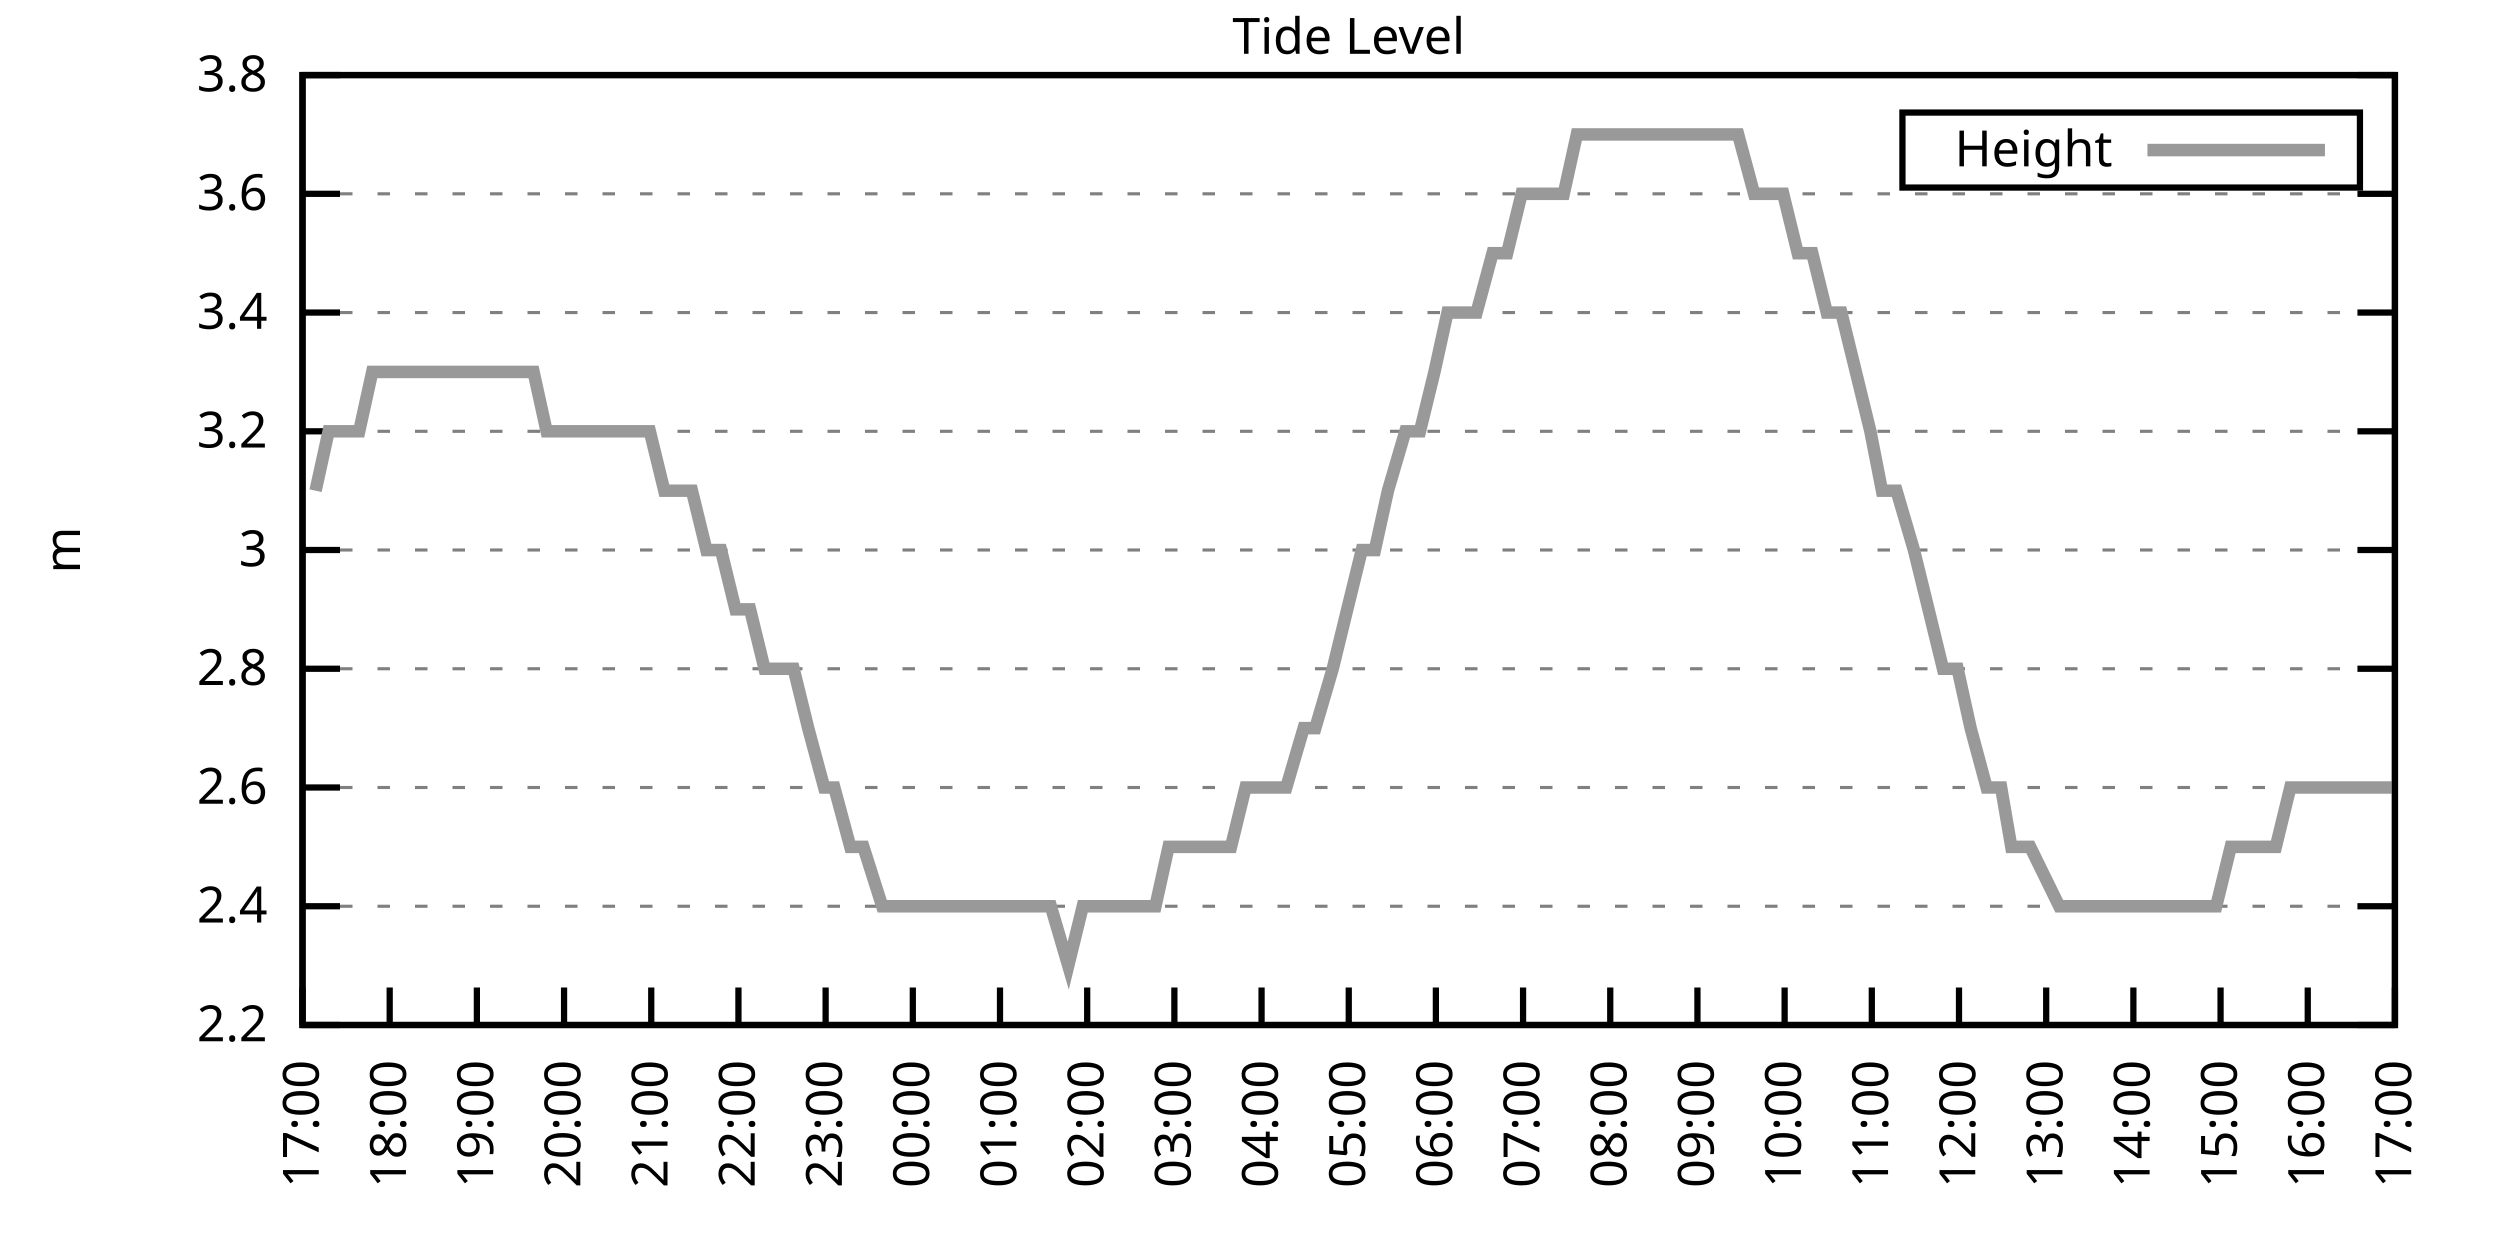
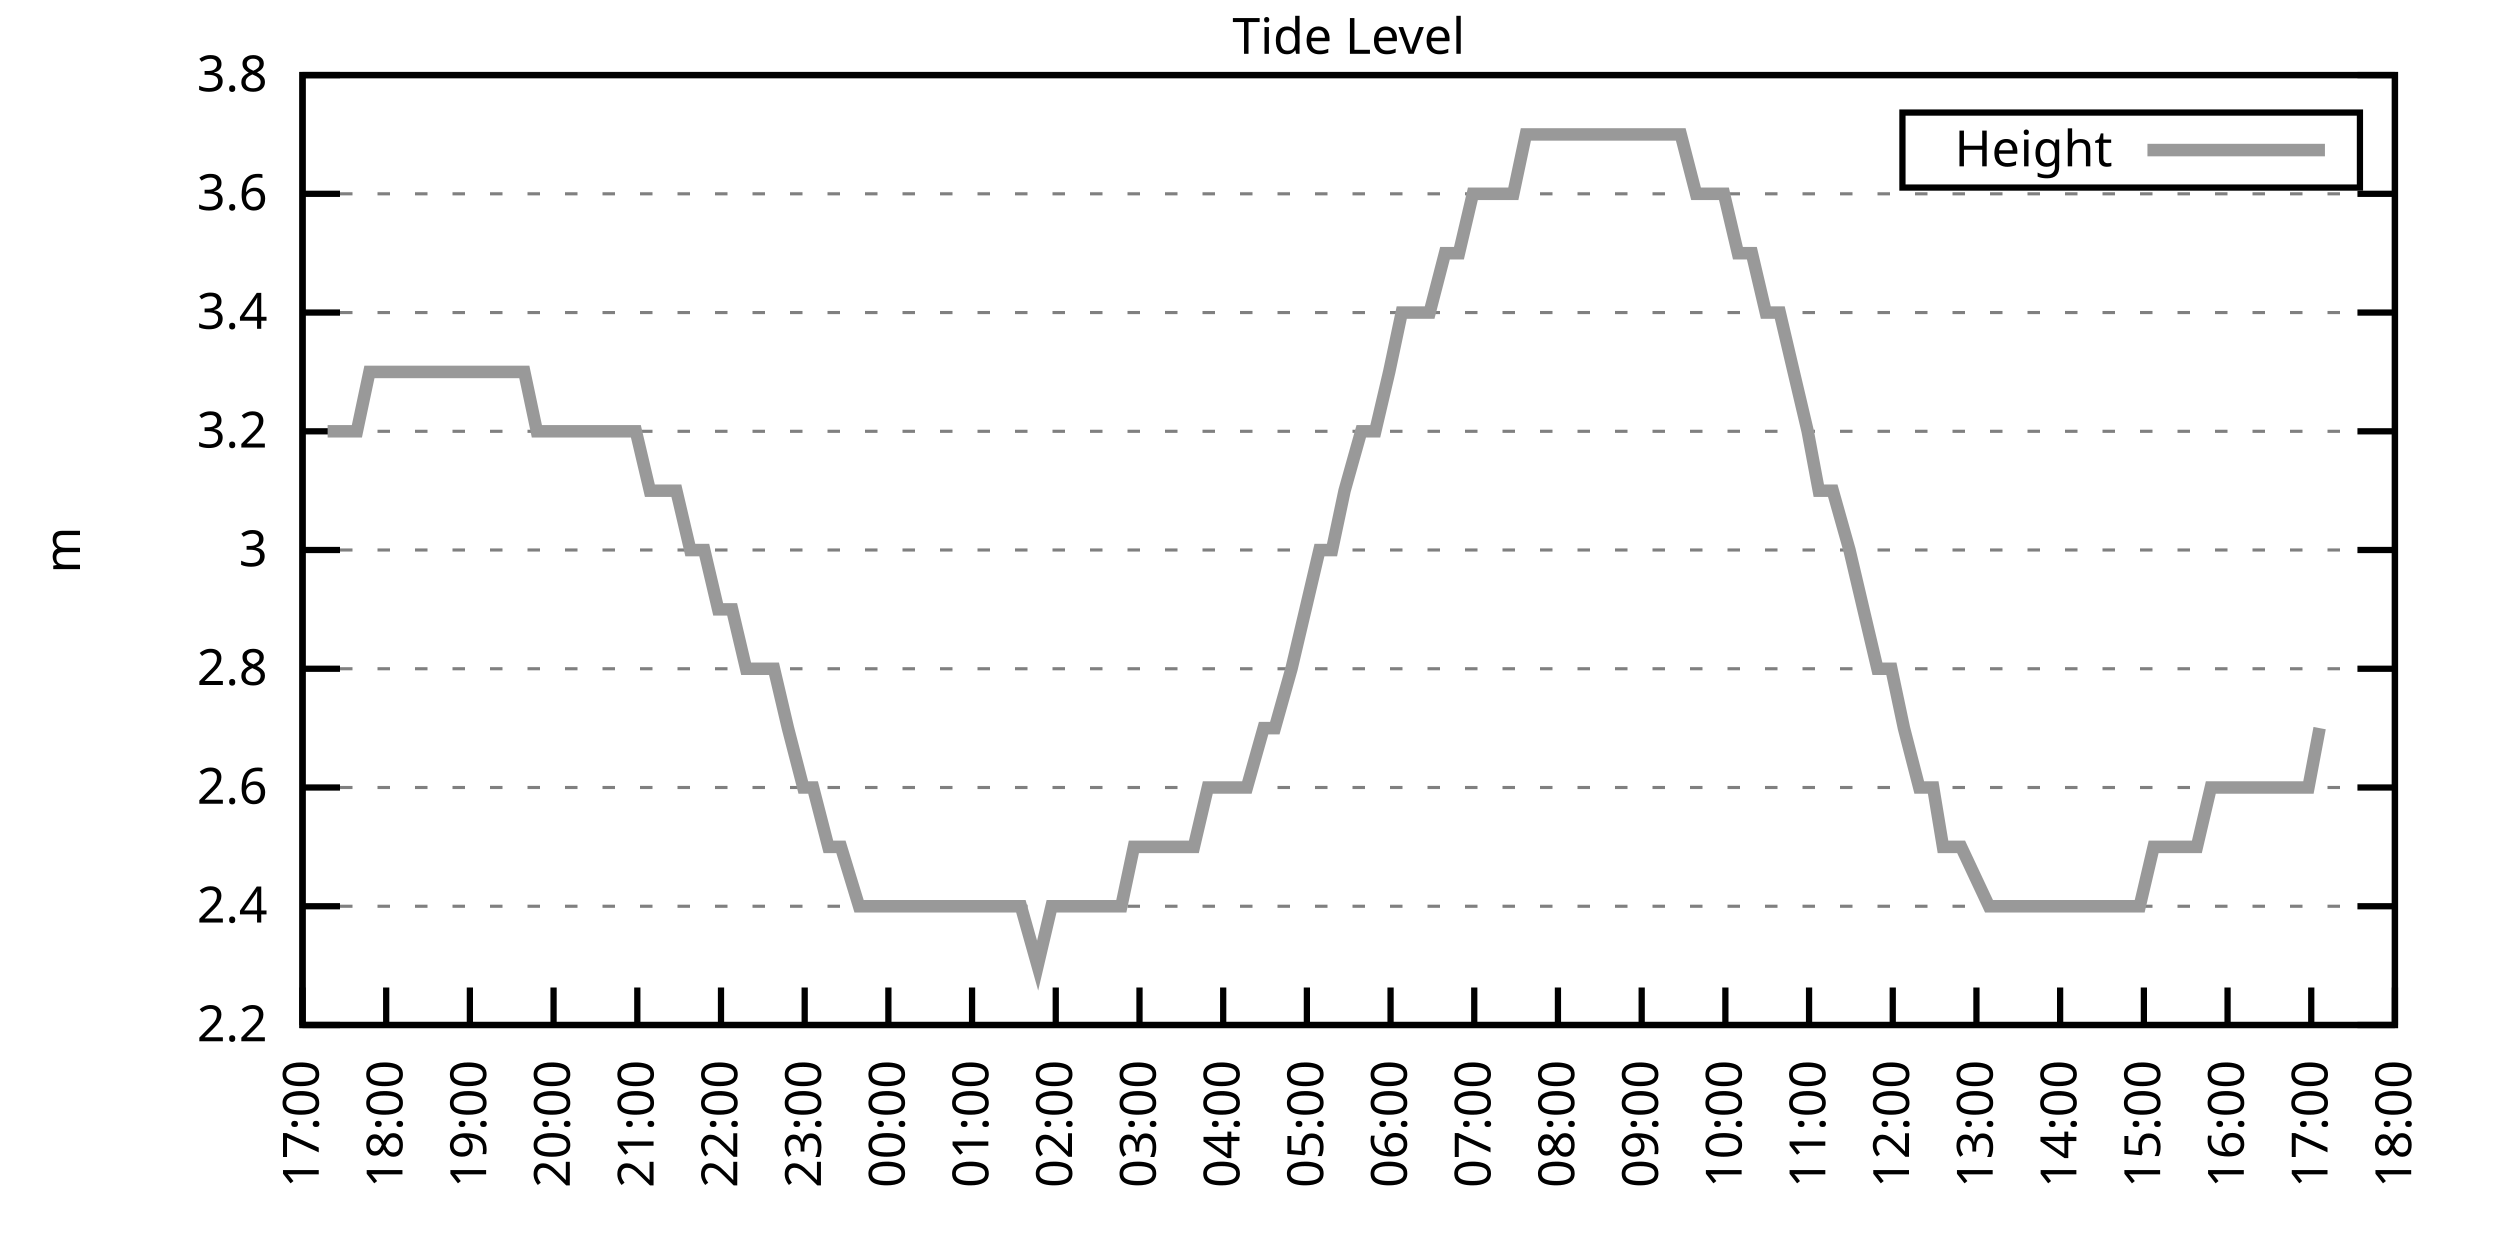
<svg xmlns="http://www.w3.org/2000/svg" xmlns:xlink="http://www.w3.org/1999/xlink" width="400" height="200" viewBox="0 0 400 200">
  <g id="gnuplot_canvas">
    <rect x="0" y="0" width="400" height="200" fill="none" />
    <defs>
      <circle id="gpDot" r="0.5" stroke-width="0.5" stroke="currentColor" />
      <path id="gpPt0" stroke-width="0.333" stroke="currentColor" d="M-1,0 h2 M0,-1 v2" />
      <path id="gpPt1" stroke-width="0.333" stroke="currentColor" d="M-1,-1 L1,1 M1,-1 L-1,1" />
      <path id="gpPt2" stroke-width="0.333" stroke="currentColor" d="M-1,0 L1,0 M0,-1 L0,1 M-1,-1 L1,1 M-1,1 L1,-1" />
      <rect id="gpPt3" stroke-width="0.333" stroke="currentColor" x="-1" y="-1" width="2" height="2" />
      <rect id="gpPt4" stroke-width="0.333" stroke="currentColor" fill="currentColor" x="-1" y="-1" width="2" height="2" />
      <circle id="gpPt5" stroke-width="0.333" stroke="currentColor" cx="0" cy="0" r="1" />
      <use xlink:href="#gpPt5" id="gpPt6" fill="currentColor" stroke="none" />
      <path id="gpPt7" stroke-width="0.333" stroke="currentColor" d="M0,-1.33 L-1.33,0.67 L1.33,0.67 z" />
      <use xlink:href="#gpPt7" id="gpPt8" fill="currentColor" stroke="none" />
      <use xlink:href="#gpPt7" id="gpPt9" stroke="currentColor" transform="rotate(180)" />
      <use xlink:href="#gpPt9" id="gpPt10" fill="currentColor" stroke="none" />
      <use xlink:href="#gpPt3" id="gpPt11" stroke="currentColor" transform="rotate(45)" />
      <use xlink:href="#gpPt11" id="gpPt12" fill="currentColor" stroke="none" />
      <path id="gpPt13" stroke-width="0.333" stroke="currentColor" d="M0,1.330 L1.265,0.411 L0.782,-1.067 L-0.782,-1.076 L-1.265,0.411 z" />
      <use xlink:href="#gpPt13" id="gpPt14" fill="currentColor" stroke="none" />
      <filter id="textbox" filterUnits="objectBoundingBox" x="0" y="0" height="1" width="1">
        <feFlood flood-color="white" flood-opacity="1" result="bgnd" />
        <feComposite in="SourceGraphic" in2="bgnd" operator="atop" />
      </filter>
      <filter id="greybox" filterUnits="objectBoundingBox" x="0" y="0" height="1" width="1">
        <feFlood flood-color="lightgrey" flood-opacity="1" result="grey" />
        <feComposite in="SourceGraphic" in2="grey" operator="atop" />
      </filter>
    </defs>
    <g fill="none" color="white" stroke="currentColor" stroke-width="1.00" stroke-linecap="butt" stroke-linejoin="miter">
</g>
    <g fill="none" color="black" stroke="currentColor" stroke-width="1.00" stroke-linecap="butt" stroke-linejoin="miter">
      <g stroke="none" shape-rendering="crispEdges">
        <polygon fill="rgb(255, 255, 255)" points="48.40,164.00 383.18,164.00 383.18,12.02 48.40,12.02 " />
      </g>
    </g>
    <g fill="none" color="black" stroke="currentColor" stroke-width="1.00" stroke-linecap="butt" stroke-linejoin="miter">
</g>
    <g fill="none" color="black" stroke="black" stroke-width="0.50" stroke-linecap="butt" stroke-linejoin="miter">
</g>
    <g fill="none" color="gray" stroke="currentColor" stroke-width="0.50" stroke-linecap="butt" stroke-linejoin="miter">
      <path stroke="gray" stroke-dasharray="2,4" class="gridline" d="M48.40,164.00 L383.19,164.00  " />
    </g>
    <g fill="none" color="gray" stroke="gray" stroke-width="1.00" stroke-linecap="butt" stroke-linejoin="miter">
</g>
    <g fill="none" color="black" stroke="currentColor" stroke-width="1.00" stroke-linecap="butt" stroke-linejoin="miter">
      <path stroke="black" d="M48.40,164.00 L54.40,164.00 M383.19,164.00 L377.19,164.00  " />
      <g transform="translate(42.80,166.60)" stroke="none" fill="black" font-family="Sans" font-size="8.00" text-anchor="end">
        <text>
          <tspan font-family="Sans"> 2.2</tspan>
        </text>
      </g>
    </g>
    <g fill="none" color="black" stroke="currentColor" stroke-width="1.00" stroke-linecap="butt" stroke-linejoin="miter">
</g>
    <g fill="none" color="black" stroke="black" stroke-width="0.50" stroke-linecap="butt" stroke-linejoin="miter">
</g>
    <g fill="none" color="gray" stroke="currentColor" stroke-width="0.50" stroke-linecap="butt" stroke-linejoin="miter">
      <path stroke="gray" stroke-dasharray="2,4" class="gridline" d="M48.40,145.00 L383.19,145.00  " />
    </g>
    <g fill="none" color="gray" stroke="gray" stroke-width="1.00" stroke-linecap="butt" stroke-linejoin="miter">
</g>
    <g fill="none" color="black" stroke="currentColor" stroke-width="1.00" stroke-linecap="butt" stroke-linejoin="miter">
      <path stroke="black" d="M48.40,145.00 L54.40,145.00 M383.19,145.00 L377.19,145.00  " />
      <g transform="translate(42.80,147.60)" stroke="none" fill="black" font-family="Sans" font-size="8.00" text-anchor="end">
        <text>
          <tspan font-family="Sans"> 2.4</tspan>
        </text>
      </g>
    </g>
    <g fill="none" color="black" stroke="currentColor" stroke-width="1.00" stroke-linecap="butt" stroke-linejoin="miter">
</g>
    <g fill="none" color="black" stroke="black" stroke-width="0.50" stroke-linecap="butt" stroke-linejoin="miter">
</g>
    <g fill="none" color="gray" stroke="currentColor" stroke-width="0.50" stroke-linecap="butt" stroke-linejoin="miter">
      <path stroke="gray" stroke-dasharray="2,4" class="gridline" d="M48.40,126.00 L383.19,126.00  " />
    </g>
    <g fill="none" color="gray" stroke="gray" stroke-width="1.00" stroke-linecap="butt" stroke-linejoin="miter">
</g>
    <g fill="none" color="black" stroke="currentColor" stroke-width="1.00" stroke-linecap="butt" stroke-linejoin="miter">
      <path stroke="black" d="M48.40,126.00 L54.40,126.00 M383.19,126.00 L377.19,126.00  " />
      <g transform="translate(42.80,128.60)" stroke="none" fill="black" font-family="Sans" font-size="8.00" text-anchor="end">
        <text>
          <tspan font-family="Sans"> 2.6</tspan>
        </text>
      </g>
    </g>
    <g fill="none" color="black" stroke="currentColor" stroke-width="1.00" stroke-linecap="butt" stroke-linejoin="miter">
</g>
    <g fill="none" color="black" stroke="black" stroke-width="0.50" stroke-linecap="butt" stroke-linejoin="miter">
</g>
    <g fill="none" color="gray" stroke="currentColor" stroke-width="0.50" stroke-linecap="butt" stroke-linejoin="miter">
      <path stroke="gray" stroke-dasharray="2,4" class="gridline" d="M48.40,107.00 L383.19,107.00  " />
    </g>
    <g fill="none" color="gray" stroke="gray" stroke-width="1.00" stroke-linecap="butt" stroke-linejoin="miter">
</g>
    <g fill="none" color="black" stroke="currentColor" stroke-width="1.00" stroke-linecap="butt" stroke-linejoin="miter">
      <path stroke="black" d="M48.40,107.00 L54.40,107.00 M383.19,107.00 L377.19,107.00  " />
      <g transform="translate(42.80,109.60)" stroke="none" fill="black" font-family="Sans" font-size="8.00" text-anchor="end">
        <text>
          <tspan font-family="Sans"> 2.8</tspan>
        </text>
      </g>
    </g>
    <g fill="none" color="black" stroke="currentColor" stroke-width="1.00" stroke-linecap="butt" stroke-linejoin="miter">
</g>
    <g fill="none" color="black" stroke="black" stroke-width="0.50" stroke-linecap="butt" stroke-linejoin="miter">
</g>
    <g fill="none" color="gray" stroke="currentColor" stroke-width="0.50" stroke-linecap="butt" stroke-linejoin="miter">
      <path stroke="gray" stroke-dasharray="2,4" class="gridline" d="M48.40,88.00 L383.19,88.00  " />
    </g>
    <g fill="none" color="gray" stroke="gray" stroke-width="1.00" stroke-linecap="butt" stroke-linejoin="miter">
</g>
    <g fill="none" color="black" stroke="currentColor" stroke-width="1.00" stroke-linecap="butt" stroke-linejoin="miter">
      <path stroke="black" d="M48.40,88.00 L54.40,88.00 M383.19,88.00 L377.19,88.00  " />
      <g transform="translate(42.80,90.60)" stroke="none" fill="black" font-family="Sans" font-size="8.00" text-anchor="end">
        <text>
          <tspan font-family="Sans"> 3</tspan>
        </text>
      </g>
    </g>
    <g fill="none" color="black" stroke="currentColor" stroke-width="1.00" stroke-linecap="butt" stroke-linejoin="miter">
</g>
    <g fill="none" color="black" stroke="black" stroke-width="0.50" stroke-linecap="butt" stroke-linejoin="miter">
</g>
    <g fill="none" color="gray" stroke="currentColor" stroke-width="0.50" stroke-linecap="butt" stroke-linejoin="miter">
      <path stroke="gray" stroke-dasharray="2,4" class="gridline" d="M48.40,69.01 L383.19,69.01  " />
    </g>
    <g fill="none" color="gray" stroke="gray" stroke-width="1.00" stroke-linecap="butt" stroke-linejoin="miter">
</g>
    <g fill="none" color="black" stroke="currentColor" stroke-width="1.00" stroke-linecap="butt" stroke-linejoin="miter">
      <path stroke="black" d="M48.40,69.01 L54.40,69.01 M383.19,69.01 L377.19,69.01  " />
      <g transform="translate(42.80,71.61)" stroke="none" fill="black" font-family="Sans" font-size="8.00" text-anchor="end">
        <text>
          <tspan font-family="Sans"> 3.2</tspan>
        </text>
      </g>
    </g>
    <g fill="none" color="black" stroke="currentColor" stroke-width="1.00" stroke-linecap="butt" stroke-linejoin="miter">
</g>
    <g fill="none" color="black" stroke="black" stroke-width="0.50" stroke-linecap="butt" stroke-linejoin="miter">
</g>
    <g fill="none" color="gray" stroke="currentColor" stroke-width="0.50" stroke-linecap="butt" stroke-linejoin="miter">
      <path stroke="gray" stroke-dasharray="2,4" class="gridline" d="M48.40,50.01 L383.19,50.01  " />
    </g>
    <g fill="none" color="gray" stroke="gray" stroke-width="1.00" stroke-linecap="butt" stroke-linejoin="miter">
</g>
    <g fill="none" color="black" stroke="currentColor" stroke-width="1.00" stroke-linecap="butt" stroke-linejoin="miter">
      <path stroke="black" d="M48.40,50.01 L54.40,50.01 M383.19,50.01 L377.19,50.01  " />
      <g transform="translate(42.80,52.61)" stroke="none" fill="black" font-family="Sans" font-size="8.00" text-anchor="end">
        <text>
          <tspan font-family="Sans"> 3.4</tspan>
        </text>
      </g>
    </g>
    <g fill="none" color="black" stroke="currentColor" stroke-width="1.00" stroke-linecap="butt" stroke-linejoin="miter">
</g>
    <g fill="none" color="black" stroke="black" stroke-width="0.50" stroke-linecap="butt" stroke-linejoin="miter">
</g>
    <g fill="none" color="gray" stroke="currentColor" stroke-width="0.50" stroke-linecap="butt" stroke-linejoin="miter">
      <path stroke="gray" stroke-dasharray="2,4" class="gridline" d="M48.40,31.01 L383.19,31.01  " />
    </g>
    <g fill="none" color="gray" stroke="gray" stroke-width="1.00" stroke-linecap="butt" stroke-linejoin="miter">
</g>
    <g fill="none" color="black" stroke="currentColor" stroke-width="1.00" stroke-linecap="butt" stroke-linejoin="miter">
      <path stroke="black" d="M48.40,31.01 L54.40,31.01 M383.19,31.01 L377.19,31.01  " />
      <g transform="translate(42.80,33.61)" stroke="none" fill="black" font-family="Sans" font-size="8.00" text-anchor="end">
        <text>
          <tspan font-family="Sans"> 3.6</tspan>
        </text>
      </g>
    </g>
    <g fill="none" color="black" stroke="currentColor" stroke-width="1.00" stroke-linecap="butt" stroke-linejoin="miter">
</g>
    <g fill="none" color="black" stroke="black" stroke-width="0.50" stroke-linecap="butt" stroke-linejoin="miter">
</g>
    <g fill="none" color="gray" stroke="currentColor" stroke-width="0.50" stroke-linecap="butt" stroke-linejoin="miter">
      <path stroke="gray" stroke-dasharray="2,4" class="gridline" d="M48.40,12.01 L383.19,12.01  " />
    </g>
    <g fill="none" color="gray" stroke="gray" stroke-width="1.00" stroke-linecap="butt" stroke-linejoin="miter">
</g>
    <g fill="none" color="black" stroke="currentColor" stroke-width="1.00" stroke-linecap="butt" stroke-linejoin="miter">
      <path stroke="black" d="M48.40,12.01 L54.40,12.01 M383.19,12.01 L377.19,12.01  " />
      <g transform="translate(42.80,14.61)" stroke="none" fill="black" font-family="Sans" font-size="8.00" text-anchor="end">
        <text>
          <tspan font-family="Sans"> 3.8</tspan>
        </text>
      </g>
    </g>
    <g fill="none" color="black" stroke="currentColor" stroke-width="1.00" stroke-linecap="butt" stroke-linejoin="miter">
      <path stroke="black" d="M48.40,164.00 L48.40,158.00  " />
      <g transform="translate(51.00,169.60) rotate(270.00)" stroke="none" fill="black" font-family="Sans" font-size="8.00" text-anchor="end">
        <text>
          <tspan font-family="Sans">17:00</tspan>
        </text>
      </g>
    </g>
    <g fill="none" color="black" stroke="currentColor" stroke-width="1.00" stroke-linecap="butt" stroke-linejoin="miter">
-       <path stroke="black" d="M62.35,164.00 L62.35,158.00  " />
-       <g transform="translate(64.95,169.60) rotate(270.00)" stroke="none" fill="black" font-family="Sans" font-size="8.00" text-anchor="end">
+       <path stroke="black" d="M61.79,164.00 L61.79,158.00  " />
+       <g transform="translate(64.39,169.60) rotate(270.00)" stroke="none" fill="black" font-family="Sans" font-size="8.00" text-anchor="end">
        <text>
          <tspan font-family="Sans">18:00</tspan>
        </text>
      </g>
    </g>
    <g fill="none" color="black" stroke="currentColor" stroke-width="1.00" stroke-linecap="butt" stroke-linejoin="miter">
-       <path stroke="black" d="M76.30,164.00 L76.30,158.00  " />
-       <g transform="translate(78.90,169.60) rotate(270.00)" stroke="none" fill="black" font-family="Sans" font-size="8.00" text-anchor="end">
+       <path stroke="black" d="M75.18,164.00 L75.18,158.00  " />
+       <g transform="translate(77.78,169.60) rotate(270.00)" stroke="none" fill="black" font-family="Sans" font-size="8.00" text-anchor="end">
        <text>
          <tspan font-family="Sans">19:00</tspan>
        </text>
      </g>
    </g>
    <g fill="none" color="black" stroke="currentColor" stroke-width="1.00" stroke-linecap="butt" stroke-linejoin="miter">
-       <path stroke="black" d="M90.25,164.00 L90.25,158.00  " />
-       <g transform="translate(92.85,169.60) rotate(270.00)" stroke="none" fill="black" font-family="Sans" font-size="8.00" text-anchor="end">
+       <path stroke="black" d="M88.57,164.00 L88.57,158.00  " />
+       <g transform="translate(91.17,169.60) rotate(270.00)" stroke="none" fill="black" font-family="Sans" font-size="8.00" text-anchor="end">
        <text>
          <tspan font-family="Sans">20:00</tspan>
        </text>
      </g>
    </g>
    <g fill="none" color="black" stroke="currentColor" stroke-width="1.00" stroke-linecap="butt" stroke-linejoin="miter">
-       <path stroke="black" d="M104.20,164.00 L104.20,158.00  " />
-       <g transform="translate(106.80,169.60) rotate(270.00)" stroke="none" fill="black" font-family="Sans" font-size="8.00" text-anchor="end">
+       <path stroke="black" d="M101.97,164.00 L101.97,158.00  " />
+       <g transform="translate(104.57,169.60) rotate(270.00)" stroke="none" fill="black" font-family="Sans" font-size="8.00" text-anchor="end">
        <text>
          <tspan font-family="Sans">21:00</tspan>
        </text>
      </g>
    </g>
    <g fill="none" color="black" stroke="currentColor" stroke-width="1.00" stroke-linecap="butt" stroke-linejoin="miter">
-       <path stroke="black" d="M118.15,164.00 L118.15,158.00  " />
-       <g transform="translate(120.75,169.60) rotate(270.00)" stroke="none" fill="black" font-family="Sans" font-size="8.00" text-anchor="end">
+       <path stroke="black" d="M115.36,164.00 L115.36,158.00  " />
+       <g transform="translate(117.96,169.60) rotate(270.00)" stroke="none" fill="black" font-family="Sans" font-size="8.00" text-anchor="end">
        <text>
          <tspan font-family="Sans">22:00</tspan>
        </text>
      </g>
    </g>
    <g fill="none" color="black" stroke="currentColor" stroke-width="1.00" stroke-linecap="butt" stroke-linejoin="miter">
-       <path stroke="black" d="M132.10,164.00 L132.10,158.00  " />
-       <g transform="translate(134.70,169.60) rotate(270.00)" stroke="none" fill="black" font-family="Sans" font-size="8.00" text-anchor="end">
+       <path stroke="black" d="M128.75,164.00 L128.75,158.00  " />
+       <g transform="translate(131.35,169.60) rotate(270.00)" stroke="none" fill="black" font-family="Sans" font-size="8.00" text-anchor="end">
        <text>
          <tspan font-family="Sans">23:00</tspan>
        </text>
      </g>
    </g>
    <g fill="none" color="black" stroke="currentColor" stroke-width="1.00" stroke-linecap="butt" stroke-linejoin="miter">
-       <path stroke="black" d="M146.05,164.00 L146.05,158.00  " />
-       <g transform="translate(148.65,169.60) rotate(270.00)" stroke="none" fill="black" font-family="Sans" font-size="8.00" text-anchor="end">
+       <path stroke="black" d="M142.14,164.00 L142.14,158.00  " />
+       <g transform="translate(144.74,169.60) rotate(270.00)" stroke="none" fill="black" font-family="Sans" font-size="8.00" text-anchor="end">
        <text>
          <tspan font-family="Sans">00:00</tspan>
        </text>
      </g>
    </g>
    <g fill="none" color="black" stroke="currentColor" stroke-width="1.00" stroke-linecap="butt" stroke-linejoin="miter">
-       <path stroke="black" d="M160.00,164.00 L160.00,158.00  " />
-       <g transform="translate(162.60,169.60) rotate(270.00)" stroke="none" fill="black" font-family="Sans" font-size="8.00" text-anchor="end">
+       <path stroke="black" d="M155.53,164.00 L155.53,158.00  " />
+       <g transform="translate(158.13,169.60) rotate(270.00)" stroke="none" fill="black" font-family="Sans" font-size="8.00" text-anchor="end">
        <text>
          <tspan font-family="Sans">01:00</tspan>
        </text>
      </g>
    </g>
    <g fill="none" color="black" stroke="currentColor" stroke-width="1.00" stroke-linecap="butt" stroke-linejoin="miter">
-       <path stroke="black" d="M173.95,164.00 L173.95,158.00  " />
-       <g transform="translate(176.55,169.60) rotate(270.00)" stroke="none" fill="black" font-family="Sans" font-size="8.00" text-anchor="end">
+       <path stroke="black" d="M168.92,164.00 L168.92,158.00  " />
+       <g transform="translate(171.52,169.60) rotate(270.00)" stroke="none" fill="black" font-family="Sans" font-size="8.00" text-anchor="end">
        <text>
          <tspan font-family="Sans">02:00</tspan>
        </text>
      </g>
    </g>
    <g fill="none" color="black" stroke="currentColor" stroke-width="1.00" stroke-linecap="butt" stroke-linejoin="miter">
-       <path stroke="black" d="M187.90,164.00 L187.90,158.00  " />
-       <g transform="translate(190.50,169.60) rotate(270.00)" stroke="none" fill="black" font-family="Sans" font-size="8.00" text-anchor="end">
+       <path stroke="black" d="M182.32,164.00 L182.32,158.00  " />
+       <g transform="translate(184.92,169.60) rotate(270.00)" stroke="none" fill="black" font-family="Sans" font-size="8.00" text-anchor="end">
        <text>
          <tspan font-family="Sans">03:00</tspan>
        </text>
      </g>
    </g>
    <g fill="none" color="black" stroke="currentColor" stroke-width="1.00" stroke-linecap="butt" stroke-linejoin="miter">
-       <path stroke="black" d="M201.85,164.00 L201.85,158.00  " />
-       <g transform="translate(204.45,169.60) rotate(270.00)" stroke="none" fill="black" font-family="Sans" font-size="8.00" text-anchor="end">
+       <path stroke="black" d="M195.71,164.00 L195.71,158.00  " />
+       <g transform="translate(198.31,169.60) rotate(270.00)" stroke="none" fill="black" font-family="Sans" font-size="8.00" text-anchor="end">
        <text>
          <tspan font-family="Sans">04:00</tspan>
        </text>
      </g>
    </g>
    <g fill="none" color="black" stroke="currentColor" stroke-width="1.00" stroke-linecap="butt" stroke-linejoin="miter">
-       <path stroke="black" d="M215.80,164.00 L215.80,158.00  " />
-       <g transform="translate(218.40,169.60) rotate(270.00)" stroke="none" fill="black" font-family="Sans" font-size="8.00" text-anchor="end">
+       <path stroke="black" d="M209.10,164.00 L209.10,158.00  " />
+       <g transform="translate(211.70,169.60) rotate(270.00)" stroke="none" fill="black" font-family="Sans" font-size="8.00" text-anchor="end">
        <text>
          <tspan font-family="Sans">05:00</tspan>
        </text>
      </g>
    </g>
    <g fill="none" color="black" stroke="currentColor" stroke-width="1.00" stroke-linecap="butt" stroke-linejoin="miter">
-       <path stroke="black" d="M229.74,164.00 L229.74,158.00  " />
-       <g transform="translate(232.34,169.60) rotate(270.00)" stroke="none" fill="black" font-family="Sans" font-size="8.00" text-anchor="end">
+       <path stroke="black" d="M222.49,164.00 L222.49,158.00  " />
+       <g transform="translate(225.09,169.60) rotate(270.00)" stroke="none" fill="black" font-family="Sans" font-size="8.00" text-anchor="end">
        <text>
          <tspan font-family="Sans">06:00</tspan>
        </text>
      </g>
    </g>
    <g fill="none" color="black" stroke="currentColor" stroke-width="1.00" stroke-linecap="butt" stroke-linejoin="miter">
-       <path stroke="black" d="M243.69,164.00 L243.69,158.00  " />
-       <g transform="translate(246.29,169.60) rotate(270.00)" stroke="none" fill="black" font-family="Sans" font-size="8.00" text-anchor="end">
+       <path stroke="black" d="M235.88,164.00 L235.88,158.00  " />
+       <g transform="translate(238.48,169.60) rotate(270.00)" stroke="none" fill="black" font-family="Sans" font-size="8.00" text-anchor="end">
        <text>
          <tspan font-family="Sans">07:00</tspan>
        </text>
      </g>
    </g>
    <g fill="none" color="black" stroke="currentColor" stroke-width="1.00" stroke-linecap="butt" stroke-linejoin="miter">
-       <path stroke="black" d="M257.64,164.00 L257.64,158.00  " />
-       <g transform="translate(260.24,169.60) rotate(270.00)" stroke="none" fill="black" font-family="Sans" font-size="8.00" text-anchor="end">
+       <path stroke="black" d="M249.27,164.00 L249.27,158.00  " />
+       <g transform="translate(251.87,169.60) rotate(270.00)" stroke="none" fill="black" font-family="Sans" font-size="8.00" text-anchor="end">
        <text>
          <tspan font-family="Sans">08:00</tspan>
        </text>
      </g>
    </g>
    <g fill="none" color="black" stroke="currentColor" stroke-width="1.00" stroke-linecap="butt" stroke-linejoin="miter">
-       <path stroke="black" d="M271.59,164.00 L271.59,158.00  " />
-       <g transform="translate(274.19,169.60) rotate(270.00)" stroke="none" fill="black" font-family="Sans" font-size="8.00" text-anchor="end">
+       <path stroke="black" d="M262.67,164.00 L262.67,158.00  " />
+       <g transform="translate(265.27,169.60) rotate(270.00)" stroke="none" fill="black" font-family="Sans" font-size="8.00" text-anchor="end">
        <text>
          <tspan font-family="Sans">09:00</tspan>
        </text>
      </g>
    </g>
    <g fill="none" color="black" stroke="currentColor" stroke-width="1.00" stroke-linecap="butt" stroke-linejoin="miter">
-       <path stroke="black" d="M285.54,164.00 L285.54,158.00  " />
-       <g transform="translate(288.14,169.60) rotate(270.00)" stroke="none" fill="black" font-family="Sans" font-size="8.00" text-anchor="end">
+       <path stroke="black" d="M276.06,164.00 L276.06,158.00  " />
+       <g transform="translate(278.66,169.60) rotate(270.00)" stroke="none" fill="black" font-family="Sans" font-size="8.00" text-anchor="end">
        <text>
          <tspan font-family="Sans">10:00</tspan>
        </text>
      </g>
    </g>
    <g fill="none" color="black" stroke="currentColor" stroke-width="1.00" stroke-linecap="butt" stroke-linejoin="miter">
-       <path stroke="black" d="M299.49,164.00 L299.49,158.00  " />
-       <g transform="translate(302.09,169.60) rotate(270.00)" stroke="none" fill="black" font-family="Sans" font-size="8.00" text-anchor="end">
+       <path stroke="black" d="M289.45,164.00 L289.45,158.00  " />
+       <g transform="translate(292.05,169.60) rotate(270.00)" stroke="none" fill="black" font-family="Sans" font-size="8.00" text-anchor="end">
        <text>
          <tspan font-family="Sans">11:00</tspan>
        </text>
      </g>
    </g>
    <g fill="none" color="black" stroke="currentColor" stroke-width="1.00" stroke-linecap="butt" stroke-linejoin="miter">
-       <path stroke="black" d="M313.44,164.00 L313.44,158.00  " />
-       <g transform="translate(316.04,169.60) rotate(270.00)" stroke="none" fill="black" font-family="Sans" font-size="8.00" text-anchor="end">
+       <path stroke="black" d="M302.84,164.00 L302.84,158.00  " />
+       <g transform="translate(305.44,169.60) rotate(270.00)" stroke="none" fill="black" font-family="Sans" font-size="8.00" text-anchor="end">
        <text>
          <tspan font-family="Sans">12:00</tspan>
        </text>
      </g>
    </g>
    <g fill="none" color="black" stroke="currentColor" stroke-width="1.00" stroke-linecap="butt" stroke-linejoin="miter">
-       <path stroke="black" d="M327.39,164.00 L327.39,158.00  " />
-       <g transform="translate(329.99,169.60) rotate(270.00)" stroke="none" fill="black" font-family="Sans" font-size="8.00" text-anchor="end">
+       <path stroke="black" d="M316.23,164.00 L316.23,158.00  " />
+       <g transform="translate(318.83,169.60) rotate(270.00)" stroke="none" fill="black" font-family="Sans" font-size="8.00" text-anchor="end">
        <text>
          <tspan font-family="Sans">13:00</tspan>
        </text>
      </g>
    </g>
    <g fill="none" color="black" stroke="currentColor" stroke-width="1.00" stroke-linecap="butt" stroke-linejoin="miter">
-       <path stroke="black" d="M341.34,164.00 L341.34,158.00  " />
-       <g transform="translate(343.94,169.60) rotate(270.00)" stroke="none" fill="black" font-family="Sans" font-size="8.00" text-anchor="end">
+       <path stroke="black" d="M329.62,164.00 L329.62,158.00  " />
+       <g transform="translate(332.22,169.60) rotate(270.00)" stroke="none" fill="black" font-family="Sans" font-size="8.00" text-anchor="end">
        <text>
          <tspan font-family="Sans">14:00</tspan>
        </text>
      </g>
    </g>
    <g fill="none" color="black" stroke="currentColor" stroke-width="1.00" stroke-linecap="butt" stroke-linejoin="miter">
-       <path stroke="black" d="M355.29,164.00 L355.29,158.00  " />
-       <g transform="translate(357.89,169.60) rotate(270.00)" stroke="none" fill="black" font-family="Sans" font-size="8.00" text-anchor="end">
+       <path stroke="black" d="M343.02,164.00 L343.02,158.00  " />
+       <g transform="translate(345.62,169.60) rotate(270.00)" stroke="none" fill="black" font-family="Sans" font-size="8.00" text-anchor="end">
        <text>
          <tspan font-family="Sans">15:00</tspan>
        </text>
      </g>
    </g>
    <g fill="none" color="black" stroke="currentColor" stroke-width="1.00" stroke-linecap="butt" stroke-linejoin="miter">
-       <path stroke="black" d="M369.24,164.00 L369.24,158.00  " />
-       <g transform="translate(371.84,169.60) rotate(270.00)" stroke="none" fill="black" font-family="Sans" font-size="8.00" text-anchor="end">
+       <path stroke="black" d="M356.41,164.00 L356.41,158.00  " />
+       <g transform="translate(359.01,169.60) rotate(270.00)" stroke="none" fill="black" font-family="Sans" font-size="8.00" text-anchor="end">
        <text>
          <tspan font-family="Sans">16:00</tspan>
+         </text>
+       </g>
+     </g>
+     <g fill="none" color="black" stroke="currentColor" stroke-width="1.00" stroke-linecap="butt" stroke-linejoin="miter">
+       <path stroke="black" d="M369.80,164.00 L369.80,158.00  " />
+       <g transform="translate(372.40,169.60) rotate(270.00)" stroke="none" fill="black" font-family="Sans" font-size="8.00" text-anchor="end">
+         <text>
+           <tspan font-family="Sans">17:00</tspan>
        </text>
      </g>
    </g>
    <g fill="none" color="black" stroke="currentColor" stroke-width="1.00" stroke-linecap="butt" stroke-linejoin="miter">
      <path stroke="black" d="M383.19,164.00 L383.19,158.00  " />
      <g transform="translate(385.79,169.60) rotate(270.00)" stroke="none" fill="black" font-family="Sans" font-size="8.00" text-anchor="end">
        <text>
-           <tspan font-family="Sans">17:00</tspan>
+           <tspan font-family="Sans">18:00</tspan>
        </text>
      </g>
    </g>
    <g fill="none" color="black" stroke="currentColor" stroke-width="1.00" stroke-linecap="butt" stroke-linejoin="miter">
</g>
    <g fill="none" color="black" stroke="currentColor" stroke-width="1.00" stroke-linecap="butt" stroke-linejoin="miter">
      <path stroke="black" d="M48.40,12.01 L48.40,164.00 L383.19,164.00 L383.19,12.01 L48.40,12.01 Z  " />
    </g>
    <g fill="none" color="black" stroke="currentColor" stroke-width="1.00" stroke-linecap="butt" stroke-linejoin="miter">
</g>
    <g fill="none" color="black" stroke="currentColor" stroke-width="1.00" stroke-linecap="butt" stroke-linejoin="miter">
      <path stroke="black" d="M304.39,30.01 L304.39,18.01 L377.59,18.01 L377.59,30.01 L304.39,30.01 Z  " />
    </g>
    <g id="Tide_level_plot_1">
      <g fill="none" color="white" stroke="black" stroke-width="2.00" stroke-linecap="butt" stroke-linejoin="miter">
</g>
      <g fill="none" color="black" stroke="currentColor" stroke-width="2.00" stroke-linecap="butt" stroke-linejoin="miter">
        <g transform="translate(337.99,26.61)" stroke="none" fill="black" font-family="Sans" font-size="8.00" text-anchor="end">
          <text>
            <tspan font-family="Sans">Height</tspan>
          </text>
        </g>
      </g>
      <g fill="none" color="black" stroke="currentColor" stroke-width="2.00" stroke-linecap="butt" stroke-linejoin="miter">
-         <path stroke="rgb(153, 153, 153)" d="M343.59,24.01 L371.99,24.01 M50.49,78.51 L52.58,69.01 L55.14,69.01 L57.47,69.01 L59.56,59.51 L61.88,59.51   L64.44,59.51 L66.77,59.51 L68.86,59.51 L71.18,59.51 L73.74,59.51 L75.83,59.51 L78.16,59.51 L80.48,59.51   L82.81,59.51 L85.37,59.51 L87.46,69.01 L89.78,69.01 L91.88,69.01 L94.43,69.01 L96.76,69.01 L98.85,69.01   L101.41,69.01 L103.97,69.01 L106.29,78.51 L108.38,78.51 L110.71,78.51 L113.03,88.01 L115.36,88.01 L117.68,97.50   L120.01,97.50 L122.33,107.00 L124.66,107.00 L126.98,107.00 L129.31,116.50 L131.87,126.00 L133.49,126.00 L136.05,135.50   L138.14,135.50 L141.16,145.00 L143.49,145.00 L145.81,145.00 L150.46,145.00 L152.79,145.00 L154.42,145.00 L157.44,145.00   L159.76,145.00 L162.09,145.00 L163.95,145.00 L165.81,145.00 L168.13,145.00 L170.92,154.50 L173.25,145.00 L178.36,145.00   L180.69,145.00 L182.55,145.00 L184.87,145.00 L186.97,135.50 L189.29,135.50 L191.85,135.50 L193.94,135.50 L196.96,135.50   L199.29,126.00 L201.61,126.00 L203.94,126.00 L205.80,126.00 L208.59,116.50 L210.45,116.50 L213.24,107.00 L215.56,97.50   L217.89,88.01 L219.98,88.01 L222.07,78.51 L224.86,69.01 L227.19,69.01 L229.51,59.51 L231.60,50.01 L234.16,50.01   L236.25,50.01 L238.81,40.51 L241.14,40.51 L243.46,31.01 L245.32,31.01 L248.11,31.01 L250.20,31.01 L252.30,21.51   L255.09,21.51 L256.71,21.51 L259.74,21.51 L261.83,21.51 L264.15,21.51 L266.71,21.51 L268.80,21.51 L271.36,21.51   L273.69,21.51 L275.78,21.51 L278.10,21.51 L280.66,31.01 L282.99,31.01 L285.31,31.01 L287.64,40.51 L289.96,40.51   L292.29,50.01 L294.61,50.01 L296.94,59.51 L299.26,69.01 L301.12,78.51 L303.44,78.51 L306.23,88.01 L308.56,97.50   L310.88,107.00 L313.21,107.00 L315.30,116.50 L317.86,126.00 L320.18,126.00 L321.81,135.50 L324.83,135.50 L329.48,145.00   L331.34,145.00 L333.67,145.00 L335.99,145.00 L338.55,145.00 L340.64,145.00 L342.50,145.00 L345.76,145.00 L348.08,145.00   L350.18,145.00 L352.50,145.00 L354.59,145.00 L356.92,135.50 L359.48,135.50 L362.03,135.50 L364.13,135.50 L366.45,126.00   L368.78,126.00 L371.33,126.00 L373.66,126.00 L375.52,126.00 L377.84,126.00 L380.17,126.00 L382.73,126.00  " />
+         <path stroke="rgb(153, 153, 153)" d="M343.59,24.01 L371.99,24.01 M52.42,69.01 L54.87,69.01 L57.10,69.01 L59.11,59.51 L61.35,59.51 L63.80,59.51   L66.03,59.51 L68.04,59.51 L70.27,59.51 L72.73,59.51 L74.74,59.51 L76.97,59.51 L79.20,59.51 L81.43,59.51   L83.89,59.51 L85.90,69.01 L88.13,69.01 L90.14,69.01 L92.59,69.01 L94.82,69.01 L96.83,69.01 L99.29,69.01   L101.74,69.01 L103.98,78.51 L105.98,78.51 L108.22,78.51 L110.45,88.01 L112.68,88.01 L114.91,97.50 L117.14,97.50   L119.38,107.00 L121.61,107.00 L123.84,107.00 L126.07,116.50 L128.53,126.00 L130.09,126.00 L132.54,135.50 L134.55,135.50   L137.45,145.00 L139.69,145.00 L141.92,145.00 L146.38,145.00 L148.61,145.00 L150.18,145.00 L153.08,145.00 L155.31,145.00   L157.54,145.00 L159.33,145.00 L161.11,145.00 L163.34,145.00 L166.02,154.50 L168.25,145.00 L173.17,145.00 L175.40,145.00   L177.18,145.00 L179.41,145.00 L181.42,135.50 L183.66,135.50 L186.11,135.50 L188.12,135.50 L191.02,135.50 L193.25,126.00   L195.48,126.00 L197.72,126.00 L199.50,126.00 L202.18,116.50 L203.97,116.50 L206.64,107.00 L208.88,97.50 L211.11,88.01   L213.12,88.01 L215.13,78.51 L217.80,69.01 L220.04,69.01 L222.27,59.51 L224.28,50.01 L226.73,50.01 L228.74,50.01   L231.20,40.51 L233.43,40.51 L235.66,31.01 L237.44,31.01 L240.12,31.01 L242.13,31.01 L244.14,21.51 L246.82,21.51   L248.38,21.51 L251.28,21.51 L253.29,21.51 L255.52,21.51 L257.98,21.51 L259.99,21.51 L262.44,21.51 L264.67,21.51   L266.68,21.51 L268.92,21.51 L271.37,31.01 L273.60,31.01 L275.83,31.01 L278.07,40.51 L280.30,40.51 L282.53,50.01   L284.76,50.01 L286.99,59.51 L289.23,69.01 L291.01,78.51 L293.24,78.51 L295.92,88.01 L298.15,97.50 L300.39,107.00   L302.62,107.00 L304.63,116.50 L307.08,126.00 L309.31,126.00 L310.88,135.50 L313.78,135.50 L318.24,145.00 L320.03,145.00   L322.26,145.00 L324.49,145.00 L326.95,145.00 L328.95,145.00 L330.74,145.00 L333.86,145.00 L336.10,145.00 L338.10,145.00   L340.34,145.00 L342.35,145.00 L344.58,135.50 L347.03,135.50 L349.49,135.50 L351.50,135.50 L353.73,126.00 L355.96,126.00   L358.42,126.00 L360.65,126.00 L362.43,126.00 L364.66,126.00 L366.90,126.00 L369.35,126.00 L371.14,116.50  " />
      </g>
    </g>
    <g fill="none" color="black" stroke="currentColor" stroke-width="2.00" stroke-linecap="butt" stroke-linejoin="miter">
</g>
    <g fill="none" color="black" stroke="black" stroke-width="1.00" stroke-linecap="butt" stroke-linejoin="miter">
</g>
    <g fill="none" color="black" stroke="currentColor" stroke-width="1.00" stroke-linecap="butt" stroke-linejoin="miter">
      <path stroke="black" d="M48.40,12.01 L48.40,164.00 L383.19,164.00 L383.19,12.01 L48.40,12.01 Z  " />
      <g transform="translate(12.80,88.01) rotate(270.00)" stroke="none" fill="black" font-family="Sans" font-size="8.00" text-anchor="middle">
        <text>
          <tspan font-family="Sans">m</tspan>
        </text>
      </g>
    </g>
    <g fill="none" color="black" stroke="currentColor" stroke-width="1.00" stroke-linecap="butt" stroke-linejoin="miter">
</g>
    <g fill="none" color="black" stroke="currentColor" stroke-width="1.00" stroke-linecap="butt" stroke-linejoin="miter">
      <g transform="translate(215.79,8.61)" stroke="none" fill="black" font-family="Sans" font-size="8.00" text-anchor="middle">
        <text>
          <tspan font-family="Sans">Tide Level</tspan>
        </text>
      </g>
    </g>
    <g fill="none" color="black" stroke="currentColor" stroke-width="1.00" stroke-linecap="butt" stroke-linejoin="miter">
</g>
  </g>
</svg>
